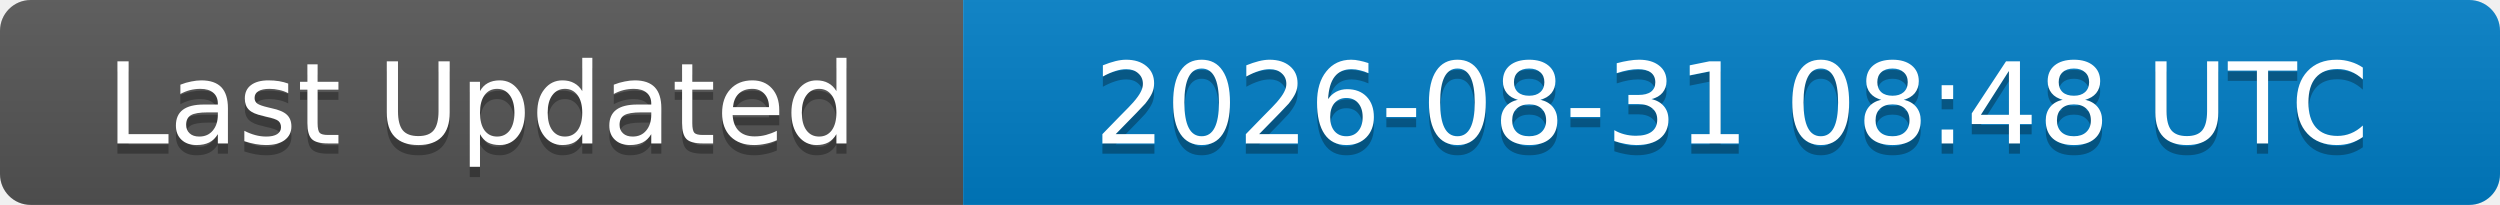
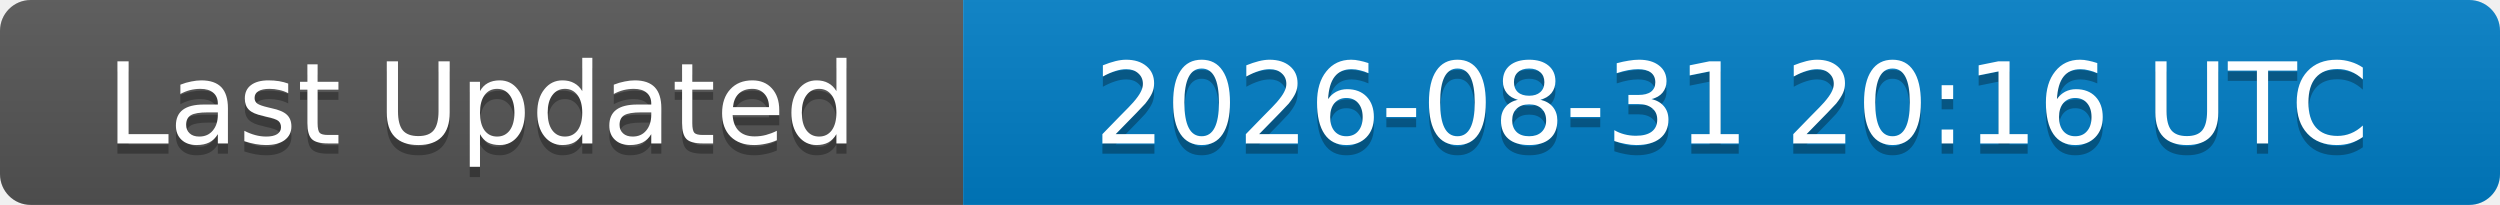
<svg xmlns="http://www.w3.org/2000/svg" width="244" height="20">
  <linearGradient id="b" x2="0" y2="100%">
    <stop offset="0" stop-color="#bbb" stop-opacity=".1" />
    <stop offset="1" stop-opacity=".1" />
  </linearGradient>
  <clipPath id="a">
    <rect width="244" height="20" rx="3" fill="#fff" />
  </clipPath>
  <g clip-path="url(#a)">
    <rect width="94" height="20" fill="#555" />
    <rect x="94" width="150" height="20" fill="#007ec6" />
    <rect width="244" height="20" fill="url(#b)" />
  </g>
  <g fill="#fff" text-anchor="middle" font-family="DejaVu Sans,Verdana,Geneva,sans-serif" font-size="11">
    <text x="47" y="15" fill="#010101" fill-opacity=".3">Last Updated</text>
    <text x="47" y="14">Last Updated</text>
-     <text x="169" y="15" fill="#010101" fill-opacity=".3">2026-08-31 08:48 UTC</text>
-     <text x="169" y="14">2026-08-31 08:48 UTC</text>
+     <text x="169" y="15" fill="#010101" fill-opacity=".3">2026-08-31 20:16 UTC</text>
+     <text x="169" y="14">2026-08-31 20:16 UTC</text>
  </g>
</svg>
